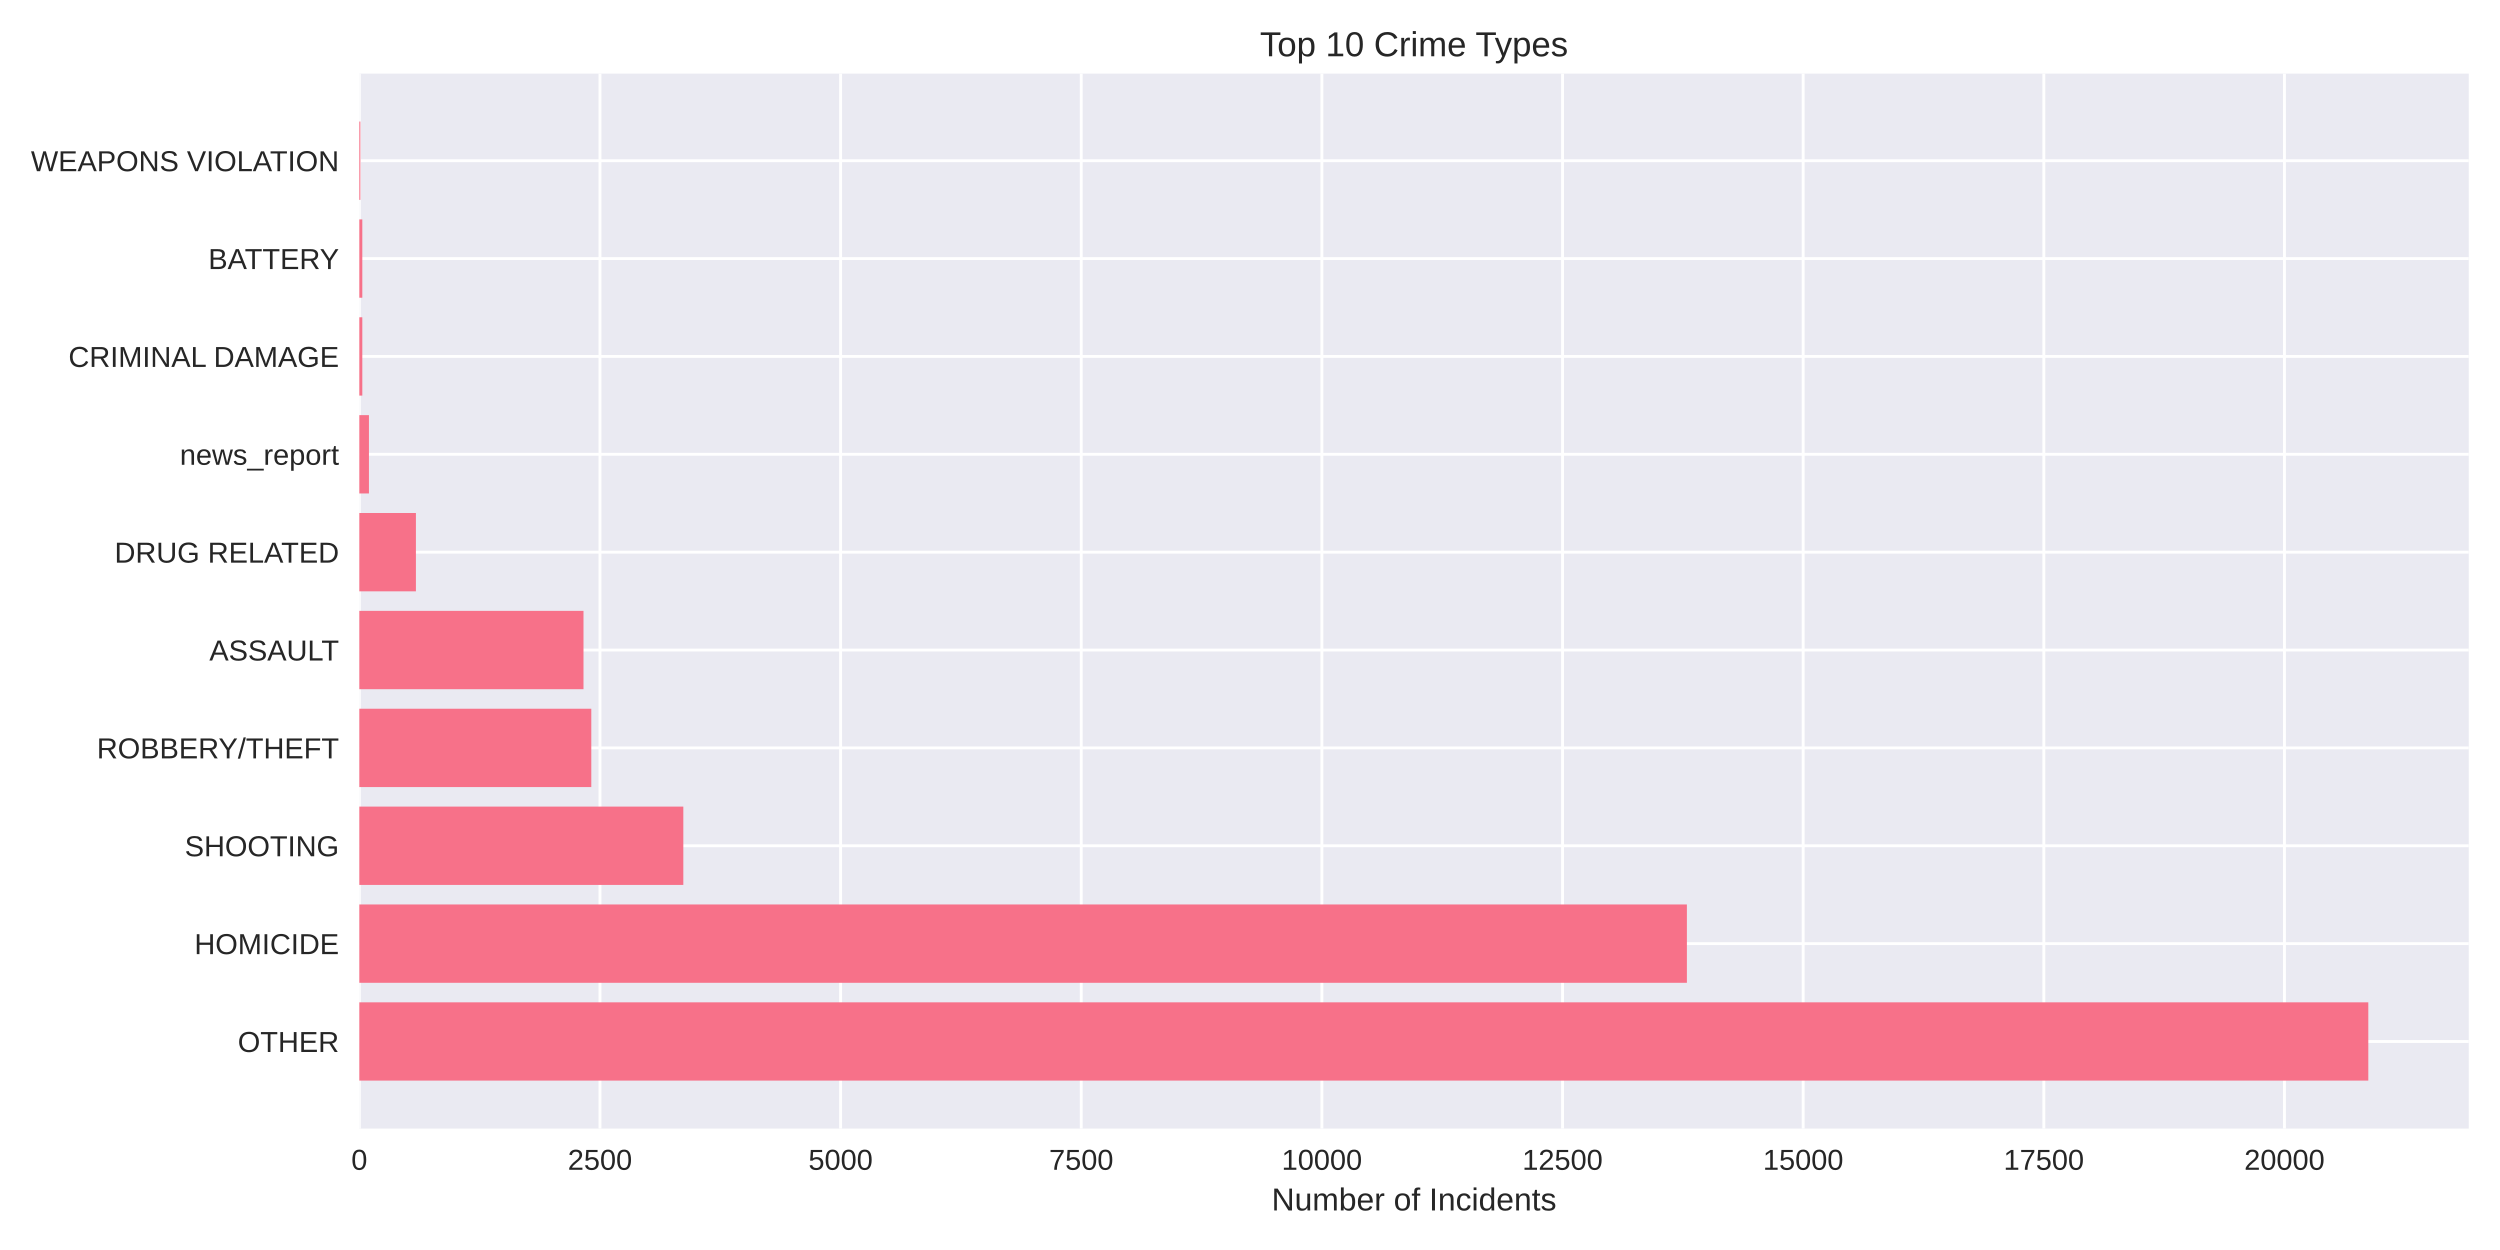
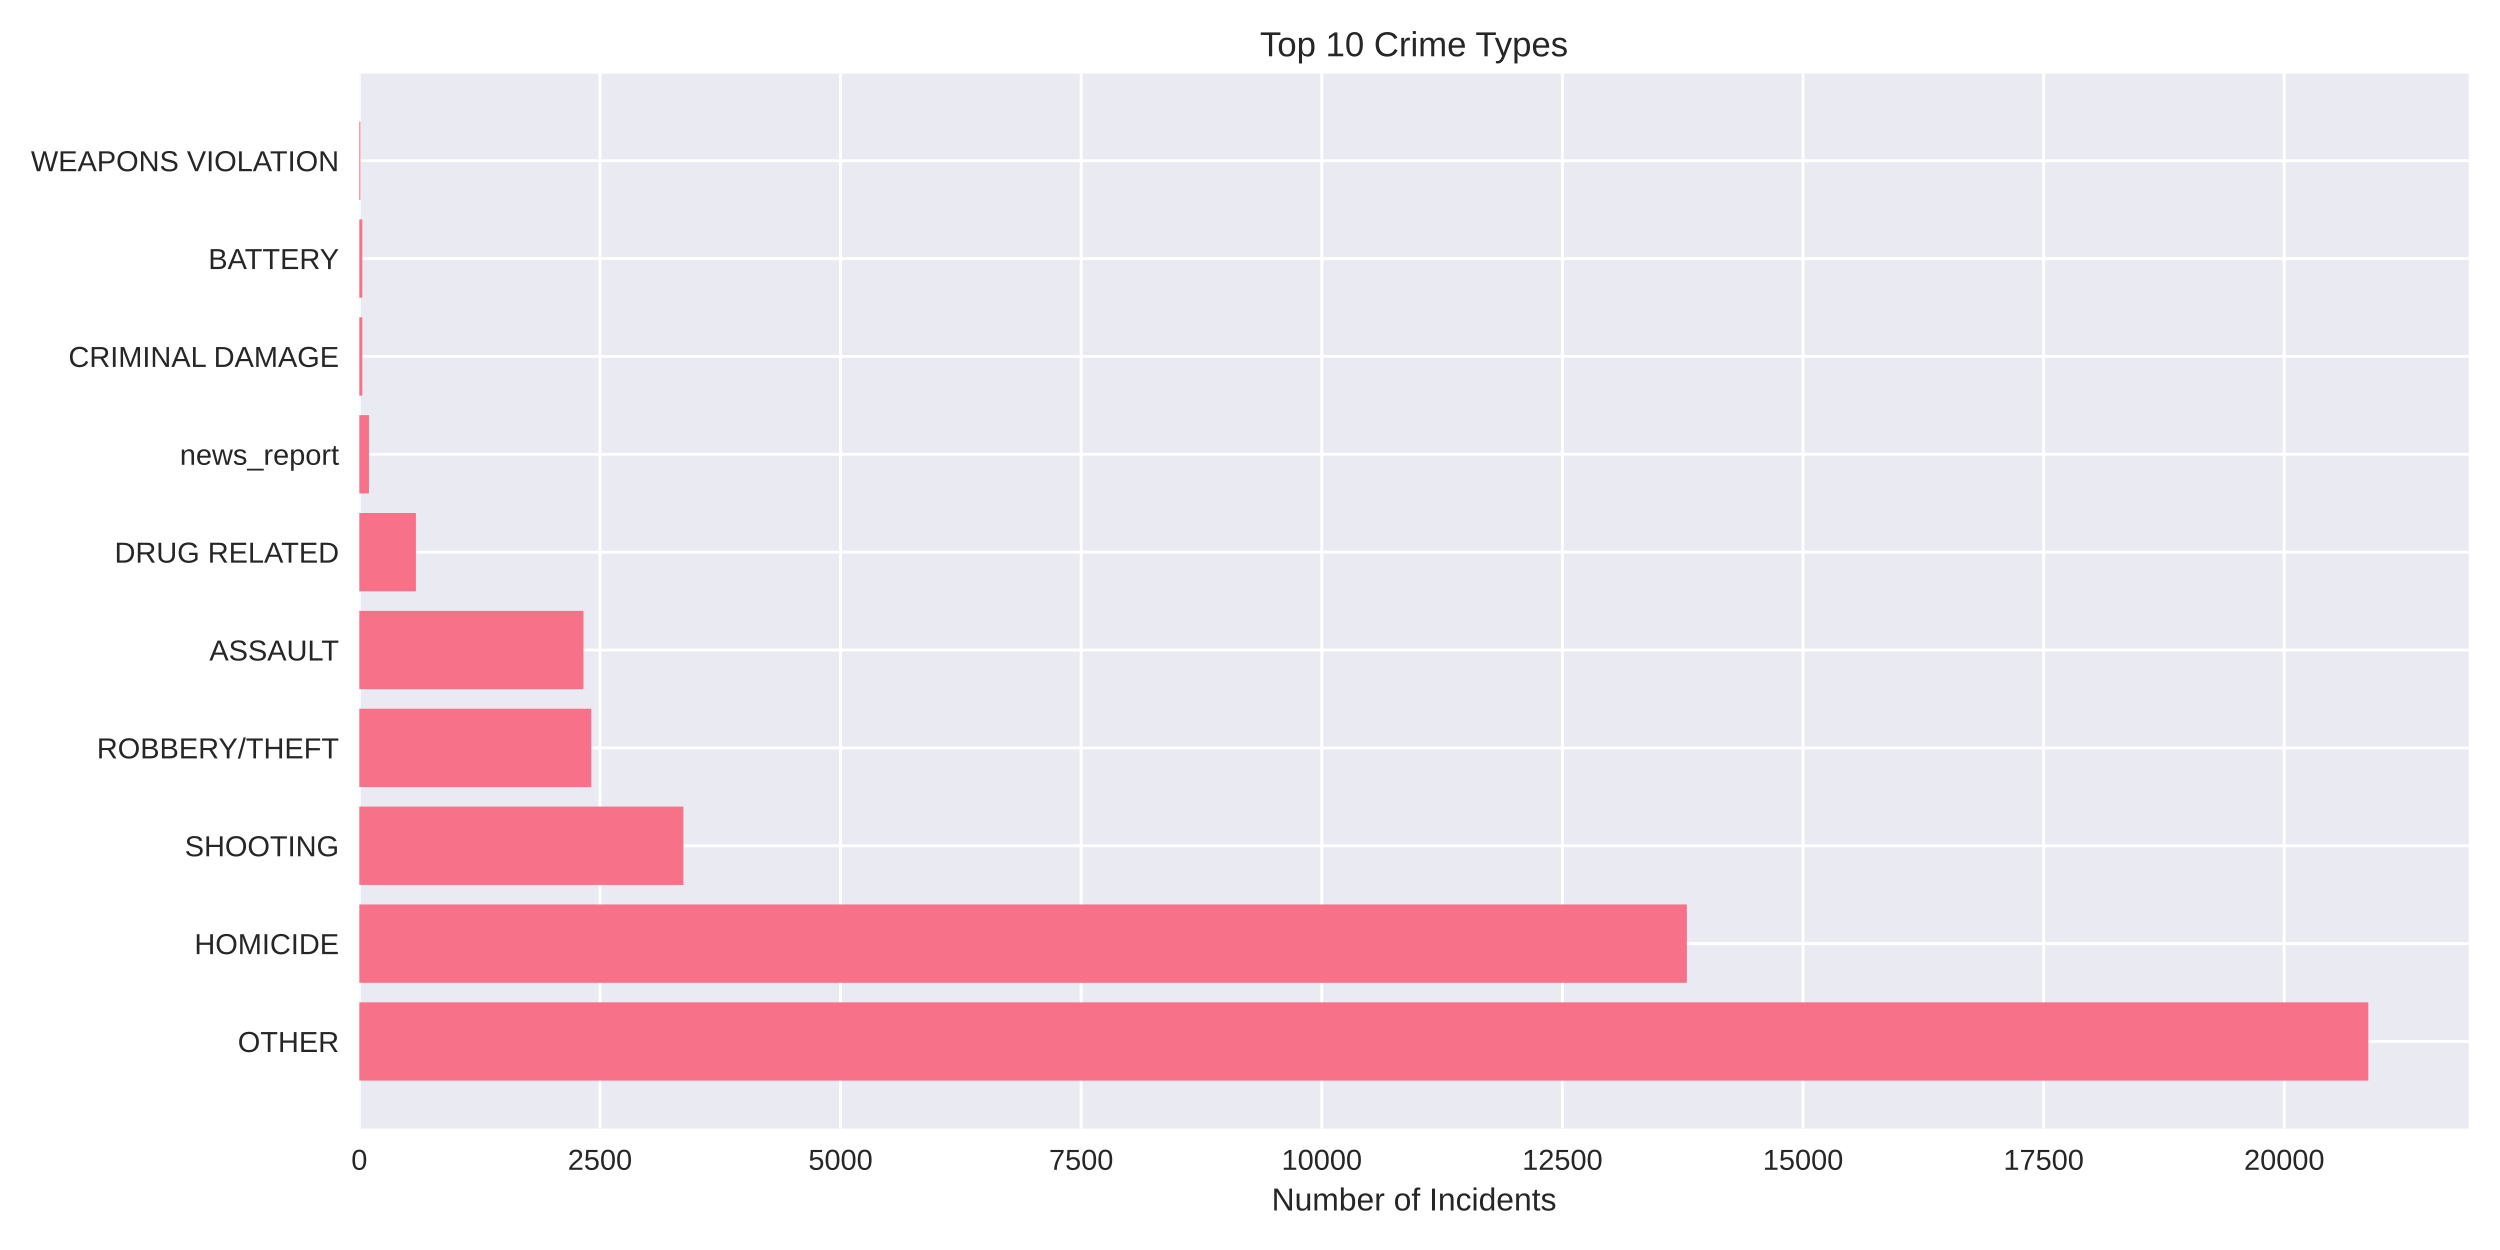
<svg xmlns="http://www.w3.org/2000/svg" width="864pt" height="432pt" viewBox="0 0 864 432" version="1.1">
  <defs>
    <style type="text/css">*{stroke-linejoin: round; stroke-linecap: butt}</style>
  </defs>
  <g id="figure_1">
    <g id="patch_1">
      <path d="M 0 432  L 864 432  L 864 0  L 0 0  z " style="fill: #ffffff" />
    </g>
    <g id="axes_1">
      <g id="patch_2">
        <path d="M 124.18 390.04  L 853.2 390.04  L 853.2 25.44  L 124.18 25.44  z " style="fill: #eaeaf2" />
      </g>
      <g id="matplotlib.axis_1">
        <g id="xtick_1">
          <g id="line2d_1">
-             <path d="M 124.18 390.04  L 124.18 25.44  " clip-path="url(#p12ce65f95e)" style="fill: none; stroke: #ffffff; stroke-linecap: round" />
+             <path d="M 124.18 390.04  L 124.18 25.44  " clip-path="url(#pc78e65dea0)" style="fill: none; stroke: #ffffff; stroke-linecap: round" />
          </g>
          <g id="line2d_2" />
          <g id="text_1">
            <text style="fill: #262626; font: 10px 'Arial', 'Liberation Sans', 'DejaVu Sans', 'Bitstream Vera Sans', sans-serif; text-anchor: middle" x="124.18" y="404.287" transform="rotate(-0 124.18 404.2869)">0</text>
          </g>
        </g>
        <g id="xtick_2">
          <g id="line2d_3">
-             <path d="M 207.346 390.04  L 207.346 25.44  " clip-path="url(#p12ce65f95e)" style="fill: none; stroke: #ffffff; stroke-linecap: round" />
+             <path d="M 207.338 390.04  L 207.338 25.44  " clip-path="url(#pc78e65dea0)" style="fill: none; stroke: #ffffff; stroke-linecap: round" />
          </g>
          <g id="line2d_4" />
          <g id="text_2">
-             <text style="fill: #262626; font: 10px 'Arial', 'Liberation Sans', 'DejaVu Sans', 'Bitstream Vera Sans', sans-serif; text-anchor: middle" x="207.346" y="404.287" transform="rotate(-0 207.3462 404.2869)">2500</text>
+             <text style="fill: #262626; font: 10px 'Arial', 'Liberation Sans', 'DejaVu Sans', 'Bitstream Vera Sans', sans-serif; text-anchor: middle" x="207.338" y="404.287" transform="rotate(-0 207.3382 404.2869)">2500</text>
          </g>
        </g>
        <g id="xtick_3">
          <g id="line2d_5">
-             <path d="M 290.512 390.04  L 290.512 25.44  " clip-path="url(#p12ce65f95e)" style="fill: none; stroke: #ffffff; stroke-linecap: round" />
+             <path d="M 290.496 390.04  L 290.496 25.44  " clip-path="url(#pc78e65dea0)" style="fill: none; stroke: #ffffff; stroke-linecap: round" />
          </g>
          <g id="line2d_6" />
          <g id="text_3">
-             <text style="fill: #262626; font: 10px 'Arial', 'Liberation Sans', 'DejaVu Sans', 'Bitstream Vera Sans', sans-serif; text-anchor: middle" x="290.512" y="404.287" transform="rotate(-0 290.5124 404.2869)">5000</text>
+             <text style="fill: #262626; font: 10px 'Arial', 'Liberation Sans', 'DejaVu Sans', 'Bitstream Vera Sans', sans-serif; text-anchor: middle" x="290.496" y="404.287" transform="rotate(-0 290.4965 404.2869)">5000</text>
          </g>
        </g>
        <g id="xtick_4">
          <g id="line2d_7">
-             <path d="M 373.679 390.04  L 373.679 25.44  " clip-path="url(#p12ce65f95e)" style="fill: none; stroke: #ffffff; stroke-linecap: round" />
+             <path d="M 373.655 390.04  L 373.655 25.44  " clip-path="url(#pc78e65dea0)" style="fill: none; stroke: #ffffff; stroke-linecap: round" />
          </g>
          <g id="line2d_8" />
          <g id="text_4">
-             <text style="fill: #262626; font: 10px 'Arial', 'Liberation Sans', 'DejaVu Sans', 'Bitstream Vera Sans', sans-serif; text-anchor: middle" x="373.679" y="404.287" transform="rotate(-0 373.6786 404.2869)">7500</text>
+             <text style="fill: #262626; font: 10px 'Arial', 'Liberation Sans', 'DejaVu Sans', 'Bitstream Vera Sans', sans-serif; text-anchor: middle" x="373.655" y="404.287" transform="rotate(-0 373.6547 404.2869)">7500</text>
          </g>
        </g>
        <g id="xtick_5">
          <g id="line2d_9">
-             <path d="M 456.845 390.04  L 456.845 25.44  " clip-path="url(#p12ce65f95e)" style="fill: none; stroke: #ffffff; stroke-linecap: round" />
+             <path d="M 456.813 390.04  L 456.813 25.44  " clip-path="url(#pc78e65dea0)" style="fill: none; stroke: #ffffff; stroke-linecap: round" />
          </g>
          <g id="line2d_10" />
          <g id="text_5">
-             <text style="fill: #262626; font: 10px 'Arial', 'Liberation Sans', 'DejaVu Sans', 'Bitstream Vera Sans', sans-serif; text-anchor: middle" x="456.845" y="404.287" transform="rotate(-0 456.8448 404.2869)">10000</text>
+             <text style="fill: #262626; font: 10px 'Arial', 'Liberation Sans', 'DejaVu Sans', 'Bitstream Vera Sans', sans-serif; text-anchor: middle" x="456.813" y="404.287" transform="rotate(-0 456.813 404.2869)">10000</text>
          </g>
        </g>
        <g id="xtick_6">
          <g id="line2d_11">
-             <path d="M 540.011 390.04  L 540.011 25.44  " clip-path="url(#p12ce65f95e)" style="fill: none; stroke: #ffffff; stroke-linecap: round" />
+             <path d="M 539.971 390.04  L 539.971 25.44  " clip-path="url(#pc78e65dea0)" style="fill: none; stroke: #ffffff; stroke-linecap: round" />
          </g>
          <g id="line2d_12" />
          <g id="text_6">
-             <text style="fill: #262626; font: 10px 'Arial', 'Liberation Sans', 'DejaVu Sans', 'Bitstream Vera Sans', sans-serif; text-anchor: middle" x="540.011" y="404.287" transform="rotate(-0 540.011 404.2869)">12500</text>
+             <text style="fill: #262626; font: 10px 'Arial', 'Liberation Sans', 'DejaVu Sans', 'Bitstream Vera Sans', sans-serif; text-anchor: middle" x="539.971" y="404.287" transform="rotate(-0 539.9712 404.2869)">12500</text>
          </g>
        </g>
        <g id="xtick_7">
          <g id="line2d_13">
-             <path d="M 623.177 390.04  L 623.177 25.44  " clip-path="url(#p12ce65f95e)" style="fill: none; stroke: #ffffff; stroke-linecap: round" />
+             <path d="M 623.129 390.04  L 623.129 25.44  " clip-path="url(#pc78e65dea0)" style="fill: none; stroke: #ffffff; stroke-linecap: round" />
          </g>
          <g id="line2d_14" />
          <g id="text_7">
-             <text style="fill: #262626; font: 10px 'Arial', 'Liberation Sans', 'DejaVu Sans', 'Bitstream Vera Sans', sans-serif; text-anchor: middle" x="623.177" y="404.287" transform="rotate(-0 623.1772 404.2869)">15000</text>
+             <text style="fill: #262626; font: 10px 'Arial', 'Liberation Sans', 'DejaVu Sans', 'Bitstream Vera Sans', sans-serif; text-anchor: middle" x="623.129" y="404.287" transform="rotate(-0 623.1294 404.2869)">15000</text>
          </g>
        </g>
        <g id="xtick_8">
          <g id="line2d_15">
-             <path d="M 706.343 390.04  L 706.343 25.44  " clip-path="url(#p12ce65f95e)" style="fill: none; stroke: #ffffff; stroke-linecap: round" />
+             <path d="M 706.288 390.04  L 706.288 25.44  " clip-path="url(#pc78e65dea0)" style="fill: none; stroke: #ffffff; stroke-linecap: round" />
          </g>
          <g id="line2d_16" />
          <g id="text_8">
-             <text style="fill: #262626; font: 10px 'Arial', 'Liberation Sans', 'DejaVu Sans', 'Bitstream Vera Sans', sans-serif; text-anchor: middle" x="706.343" y="404.287" transform="rotate(-0 706.3434 404.2869)">17500</text>
+             <text style="fill: #262626; font: 10px 'Arial', 'Liberation Sans', 'DejaVu Sans', 'Bitstream Vera Sans', sans-serif; text-anchor: middle" x="706.288" y="404.287" transform="rotate(-0 706.2877 404.2869)">17500</text>
          </g>
        </g>
        <g id="xtick_9">
          <g id="line2d_17">
-             <path d="M 789.51 390.04  L 789.51 25.44  " clip-path="url(#p12ce65f95e)" style="fill: none; stroke: #ffffff; stroke-linecap: round" />
+             <path d="M 789.446 390.04  L 789.446 25.44  " clip-path="url(#pc78e65dea0)" style="fill: none; stroke: #ffffff; stroke-linecap: round" />
          </g>
          <g id="line2d_18" />
          <g id="text_9">
-             <text style="fill: #262626; font: 10px 'Arial', 'Liberation Sans', 'DejaVu Sans', 'Bitstream Vera Sans', sans-serif; text-anchor: middle" x="789.51" y="404.287" transform="rotate(-0 789.5097 404.2869)">20000</text>
+             <text style="fill: #262626; font: 10px 'Arial', 'Liberation Sans', 'DejaVu Sans', 'Bitstream Vera Sans', sans-serif; text-anchor: middle" x="789.446" y="404.287" transform="rotate(-0 789.4459 404.2869)">20000</text>
          </g>
        </g>
        <g id="text_10">
          <text style="fill: #262626; font: 11px 'Arial', 'Liberation Sans', 'DejaVu Sans', 'Bitstream Vera Sans', sans-serif; text-anchor: middle" x="488.69" y="418.333" transform="rotate(-0 488.69 418.3334)">Number of Incidents</text>
        </g>
      </g>
      <g id="matplotlib.axis_2">
        <g id="ytick_1">
          <g id="line2d_19">
-             <path d="M 124.18 359.939  L 853.2 359.939  " clip-path="url(#p12ce65f95e)" style="fill: none; stroke: #ffffff; stroke-linecap: round" />
+             <path d="M 124.18 359.939  L 853.2 359.939  " clip-path="url(#pc78e65dea0)" style="fill: none; stroke: #ffffff; stroke-linecap: round" />
          </g>
          <g id="line2d_20" />
          <g id="text_11">
            <text style="fill: #262626; font: 10px 'Arial', 'Liberation Sans', 'DejaVu Sans', 'Bitstream Vera Sans', sans-serif; text-anchor: end" x="117.18" y="363.562" transform="rotate(-0 117.18 363.562)">OTHER</text>
          </g>
        </g>
        <g id="ytick_2">
          <g id="line2d_21">
-             <path d="M 124.18 326.117  L 853.2 326.117  " clip-path="url(#p12ce65f95e)" style="fill: none; stroke: #ffffff; stroke-linecap: round" />
+             <path d="M 124.18 326.117  L 853.2 326.117  " clip-path="url(#pc78e65dea0)" style="fill: none; stroke: #ffffff; stroke-linecap: round" />
          </g>
          <g id="line2d_22" />
          <g id="text_12">
            <text style="fill: #262626; font: 10px 'Arial', 'Liberation Sans', 'DejaVu Sans', 'Bitstream Vera Sans', sans-serif; text-anchor: end" x="117.18" y="329.74" transform="rotate(-0 117.18 329.7401)">HOMICIDE</text>
          </g>
        </g>
        <g id="ytick_3">
          <g id="line2d_23">
-             <path d="M 124.18 292.295  L 853.2 292.295  " clip-path="url(#p12ce65f95e)" style="fill: none; stroke: #ffffff; stroke-linecap: round" />
+             <path d="M 124.18 292.295  L 853.2 292.295  " clip-path="url(#pc78e65dea0)" style="fill: none; stroke: #ffffff; stroke-linecap: round" />
          </g>
          <g id="line2d_24" />
          <g id="text_13">
            <text style="fill: #262626; font: 10px 'Arial', 'Liberation Sans', 'DejaVu Sans', 'Bitstream Vera Sans', sans-serif; text-anchor: end" x="117.18" y="295.918" transform="rotate(-0 117.18 295.9182)">SHOOTING</text>
          </g>
        </g>
        <g id="ytick_4">
          <g id="line2d_25">
-             <path d="M 124.18 258.473  L 853.2 258.473  " clip-path="url(#p12ce65f95e)" style="fill: none; stroke: #ffffff; stroke-linecap: round" />
+             <path d="M 124.18 258.473  L 853.2 258.473  " clip-path="url(#pc78e65dea0)" style="fill: none; stroke: #ffffff; stroke-linecap: round" />
          </g>
          <g id="line2d_26" />
          <g id="text_14">
            <text style="fill: #262626; font: 10px 'Arial', 'Liberation Sans', 'DejaVu Sans', 'Bitstream Vera Sans', sans-serif; text-anchor: end" x="117.18" y="262.096" transform="rotate(-0 117.18 262.0963)">ROBBERY/THEFT</text>
          </g>
        </g>
        <g id="ytick_5">
          <g id="line2d_27">
-             <path d="M 124.18 224.651  L 853.2 224.651  " clip-path="url(#p12ce65f95e)" style="fill: none; stroke: #ffffff; stroke-linecap: round" />
+             <path d="M 124.18 224.651  L 853.2 224.651  " clip-path="url(#pc78e65dea0)" style="fill: none; stroke: #ffffff; stroke-linecap: round" />
          </g>
          <g id="line2d_28" />
          <g id="text_15">
            <text style="fill: #262626; font: 10px 'Arial', 'Liberation Sans', 'DejaVu Sans', 'Bitstream Vera Sans', sans-serif; text-anchor: end" x="117.18" y="228.274" transform="rotate(-0 117.18 228.2744)">ASSAULT</text>
          </g>
        </g>
        <g id="ytick_6">
          <g id="line2d_29">
-             <path d="M 124.18 190.829  L 853.2 190.829  " clip-path="url(#p12ce65f95e)" style="fill: none; stroke: #ffffff; stroke-linecap: round" />
+             <path d="M 124.18 190.829  L 853.2 190.829  " clip-path="url(#pc78e65dea0)" style="fill: none; stroke: #ffffff; stroke-linecap: round" />
          </g>
          <g id="line2d_30" />
          <g id="text_16">
            <text style="fill: #262626; font: 10px 'Arial', 'Liberation Sans', 'DejaVu Sans', 'Bitstream Vera Sans', sans-serif; text-anchor: end" x="117.18" y="194.452" transform="rotate(-0 117.18 194.4525)">DRUG RELATED</text>
          </g>
        </g>
        <g id="ytick_7">
          <g id="line2d_31">
-             <path d="M 124.18 157.007  L 853.2 157.007  " clip-path="url(#p12ce65f95e)" style="fill: none; stroke: #ffffff; stroke-linecap: round" />
+             <path d="M 124.18 157.007  L 853.2 157.007  " clip-path="url(#pc78e65dea0)" style="fill: none; stroke: #ffffff; stroke-linecap: round" />
          </g>
          <g id="line2d_32" />
          <g id="text_17">
            <text style="fill: #262626; font: 10px 'Arial', 'Liberation Sans', 'DejaVu Sans', 'Bitstream Vera Sans', sans-serif; text-anchor: end" x="117.18" y="160.631" transform="rotate(-0 117.18 160.6306)">news_report</text>
          </g>
        </g>
        <g id="ytick_8">
          <g id="line2d_33">
-             <path d="M 124.18 123.185  L 853.2 123.185  " clip-path="url(#p12ce65f95e)" style="fill: none; stroke: #ffffff; stroke-linecap: round" />
+             <path d="M 124.18 123.185  L 853.2 123.185  " clip-path="url(#pc78e65dea0)" style="fill: none; stroke: #ffffff; stroke-linecap: round" />
          </g>
          <g id="line2d_34" />
          <g id="text_18">
            <text style="fill: #262626; font: 10px 'Arial', 'Liberation Sans', 'DejaVu Sans', 'Bitstream Vera Sans', sans-serif; text-anchor: end" x="117.18" y="126.809" transform="rotate(-0 117.18 126.8087)">CRIMINAL DAMAGE</text>
          </g>
        </g>
        <g id="ytick_9">
          <g id="line2d_35">
-             <path d="M 124.18 89.363  L 853.2 89.363  " clip-path="url(#p12ce65f95e)" style="fill: none; stroke: #ffffff; stroke-linecap: round" />
+             <path d="M 124.18 89.363  L 853.2 89.363  " clip-path="url(#pc78e65dea0)" style="fill: none; stroke: #ffffff; stroke-linecap: round" />
          </g>
          <g id="line2d_36" />
          <g id="text_19">
            <text style="fill: #262626; font: 10px 'Arial', 'Liberation Sans', 'DejaVu Sans', 'Bitstream Vera Sans', sans-serif; text-anchor: end" x="117.18" y="92.987" transform="rotate(-0 117.18 92.98681)">BATTERY</text>
          </g>
        </g>
        <g id="ytick_10">
          <g id="line2d_37">
-             <path d="M 124.18 55.541  L 853.2 55.541  " clip-path="url(#p12ce65f95e)" style="fill: none; stroke: #ffffff; stroke-linecap: round" />
+             <path d="M 124.18 55.541  L 853.2 55.541  " clip-path="url(#pc78e65dea0)" style="fill: none; stroke: #ffffff; stroke-linecap: round" />
          </g>
          <g id="line2d_38" />
          <g id="text_20">
            <text style="fill: #262626; font: 10px 'Arial', 'Liberation Sans', 'DejaVu Sans', 'Bitstream Vera Sans', sans-serif; text-anchor: end" x="117.18" y="59.165" transform="rotate(-0 117.18 59.16492)">WEAPONS VIOLATION</text>
          </g>
        </g>
      </g>
      <g id="patch_3">
-         <path d="M 124.18 373.467  L 818.485 373.467  L 818.485 346.41  L 124.18 346.41  z " clip-path="url(#p12ce65f95e)" style="fill: #f77189" />
+         <path d="M 124.18 373.467  L 818.485 373.467  L 818.485 346.41  L 124.18 346.41  z " clip-path="url(#pc78e65dea0)" style="fill: #f77189" />
      </g>
      <g id="patch_4">
-         <path d="M 124.18 339.645  L 582.991 339.645  L 582.991 312.588  L 124.18 312.588  z " clip-path="url(#p12ce65f95e)" style="fill: #f77189" />
+         <path d="M 124.18 339.645  L 582.981 339.645  L 582.981 312.588  L 124.18 312.588  z " clip-path="url(#pc78e65dea0)" style="fill: #f77189" />
      </g>
      <g id="patch_5">
-         <path d="M 124.18 305.823  L 236.155 305.823  L 236.155 278.766  L 124.18 278.766  z " clip-path="url(#p12ce65f95e)" style="fill: #f77189" />
+         <path d="M 124.18 305.823  L 236.178 305.823  L 236.178 278.766  L 124.18 278.766  z " clip-path="url(#pc78e65dea0)" style="fill: #f77189" />
      </g>
      <g id="patch_6">
-         <path d="M 124.18 272.002  L 204.352 272.002  L 204.352 244.944  L 124.18 244.944  z " clip-path="url(#p12ce65f95e)" style="fill: #f77189" />
+         <path d="M 124.18 272.002  L 204.345 272.002  L 204.345 244.944  L 124.18 244.944  z " clip-path="url(#pc78e65dea0)" style="fill: #f77189" />
      </g>
      <g id="patch_7">
-         <path d="M 124.18 238.18  L 201.658 238.18  L 201.658 211.122  L 124.18 211.122  z " clip-path="url(#p12ce65f95e)" style="fill: #f77189" />
+         <path d="M 124.18 238.18  L 201.65 238.18  L 201.65 211.122  L 124.18 211.122  z " clip-path="url(#pc78e65dea0)" style="fill: #f77189" />
      </g>
      <g id="patch_8">
-         <path d="M 124.18 204.358  L 143.741 204.358  L 143.741 177.3  L 124.18 177.3  z " clip-path="url(#p12ce65f95e)" style="fill: #f77189" />
+         <path d="M 124.18 204.358  L 143.739 204.358  L 143.739 177.3  L 124.18 177.3  z " clip-path="url(#pc78e65dea0)" style="fill: #f77189" />
      </g>
      <g id="patch_9">
-         <path d="M 124.18 170.536  L 127.507 170.536  L 127.507 143.478  L 124.18 143.478  z " clip-path="url(#p12ce65f95e)" style="fill: #f77189" />
+         <path d="M 124.18 170.536  L 127.506 170.536  L 127.506 143.478  L 124.18 143.478  z " clip-path="url(#pc78e65dea0)" style="fill: #f77189" />
      </g>
      <g id="patch_10">
-         <path d="M 124.18 136.714  L 125.211 136.714  L 125.211 109.657  L 124.18 109.657  z " clip-path="url(#p12ce65f95e)" style="fill: #f77189" />
+         <path d="M 124.18 136.714  L 125.211 136.714  L 125.211 109.657  L 124.18 109.657  z " clip-path="url(#pc78e65dea0)" style="fill: #f77189" />
      </g>
      <g id="patch_11">
-         <path d="M 124.18 102.892  L 125.211 102.892  L 125.211 75.835  L 124.18 75.835  z " clip-path="url(#p12ce65f95e)" style="fill: #f77189" />
+         <path d="M 124.18 102.892  L 125.211 102.892  L 125.211 75.835  L 124.18 75.835  z " clip-path="url(#pc78e65dea0)" style="fill: #f77189" />
      </g>
      <g id="patch_12">
-         <path d="M 124.18 69.07  L 124.546 69.07  L 124.546 42.013  L 124.18 42.013  z " clip-path="url(#p12ce65f95e)" style="fill: #f77189" />
+         <path d="M 124.18 69.07  L 124.546 69.07  L 124.546 42.013  L 124.18 42.013  z " clip-path="url(#pc78e65dea0)" style="fill: #f77189" />
      </g>
      <g id="patch_13">
        <path d="M 124.18 390.04  L 124.18 25.44  " style="fill: none" />
      </g>
      <g id="patch_14">
        <path d="M 853.2 390.04  L 853.2 25.44  " style="fill: none" />
      </g>
      <g id="patch_15">
        <path d="M 124.18 390.04  L 853.2 390.04  " style="fill: none" />
      </g>
      <g id="patch_16">
        <path d="M 124.18 25.44  L 853.2 25.44  " style="fill: none" />
      </g>
      <g id="text_21">
        <text style="fill: #262626; font: 12px 'Arial', 'Liberation Sans', 'DejaVu Sans', 'Bitstream Vera Sans', sans-serif; text-anchor: middle" x="488.69" y="19.44" transform="rotate(-0 488.69 19.44)">Top 10 Crime Types</text>
      </g>
    </g>
  </g>
  <defs>
-     <clipPath id="p12ce65f95e">
+     <clipPath id="pc78e65dea0">
      <rect x="124.18" y="25.44" width="729.02" height="364.6" />
    </clipPath>
  </defs>
</svg>
